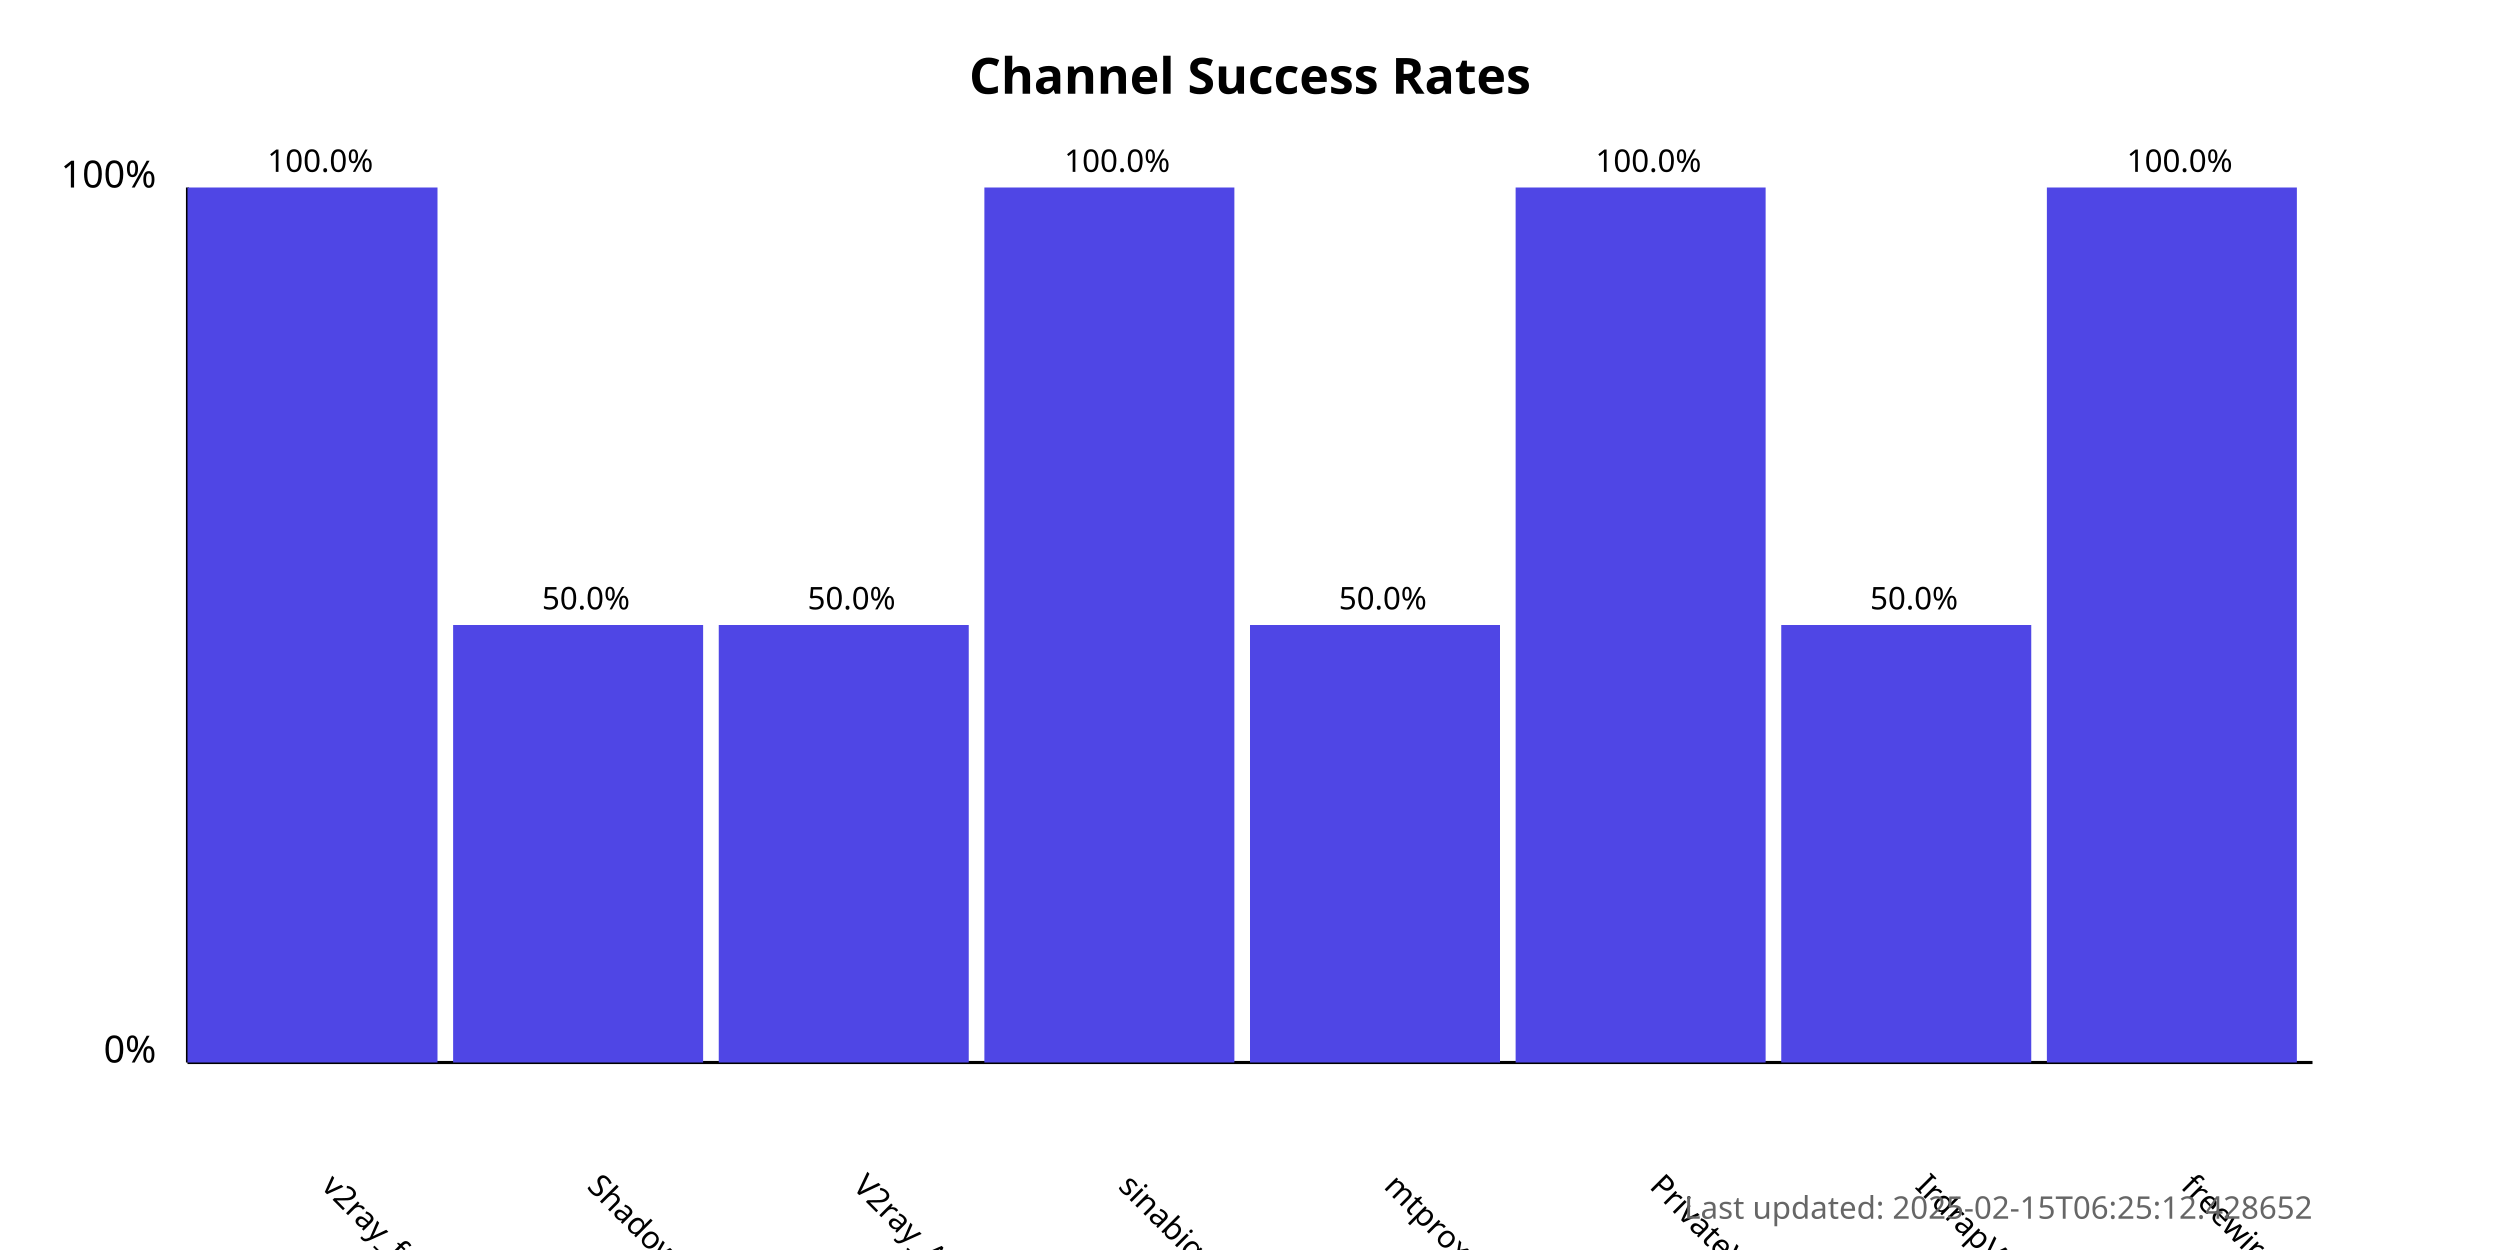
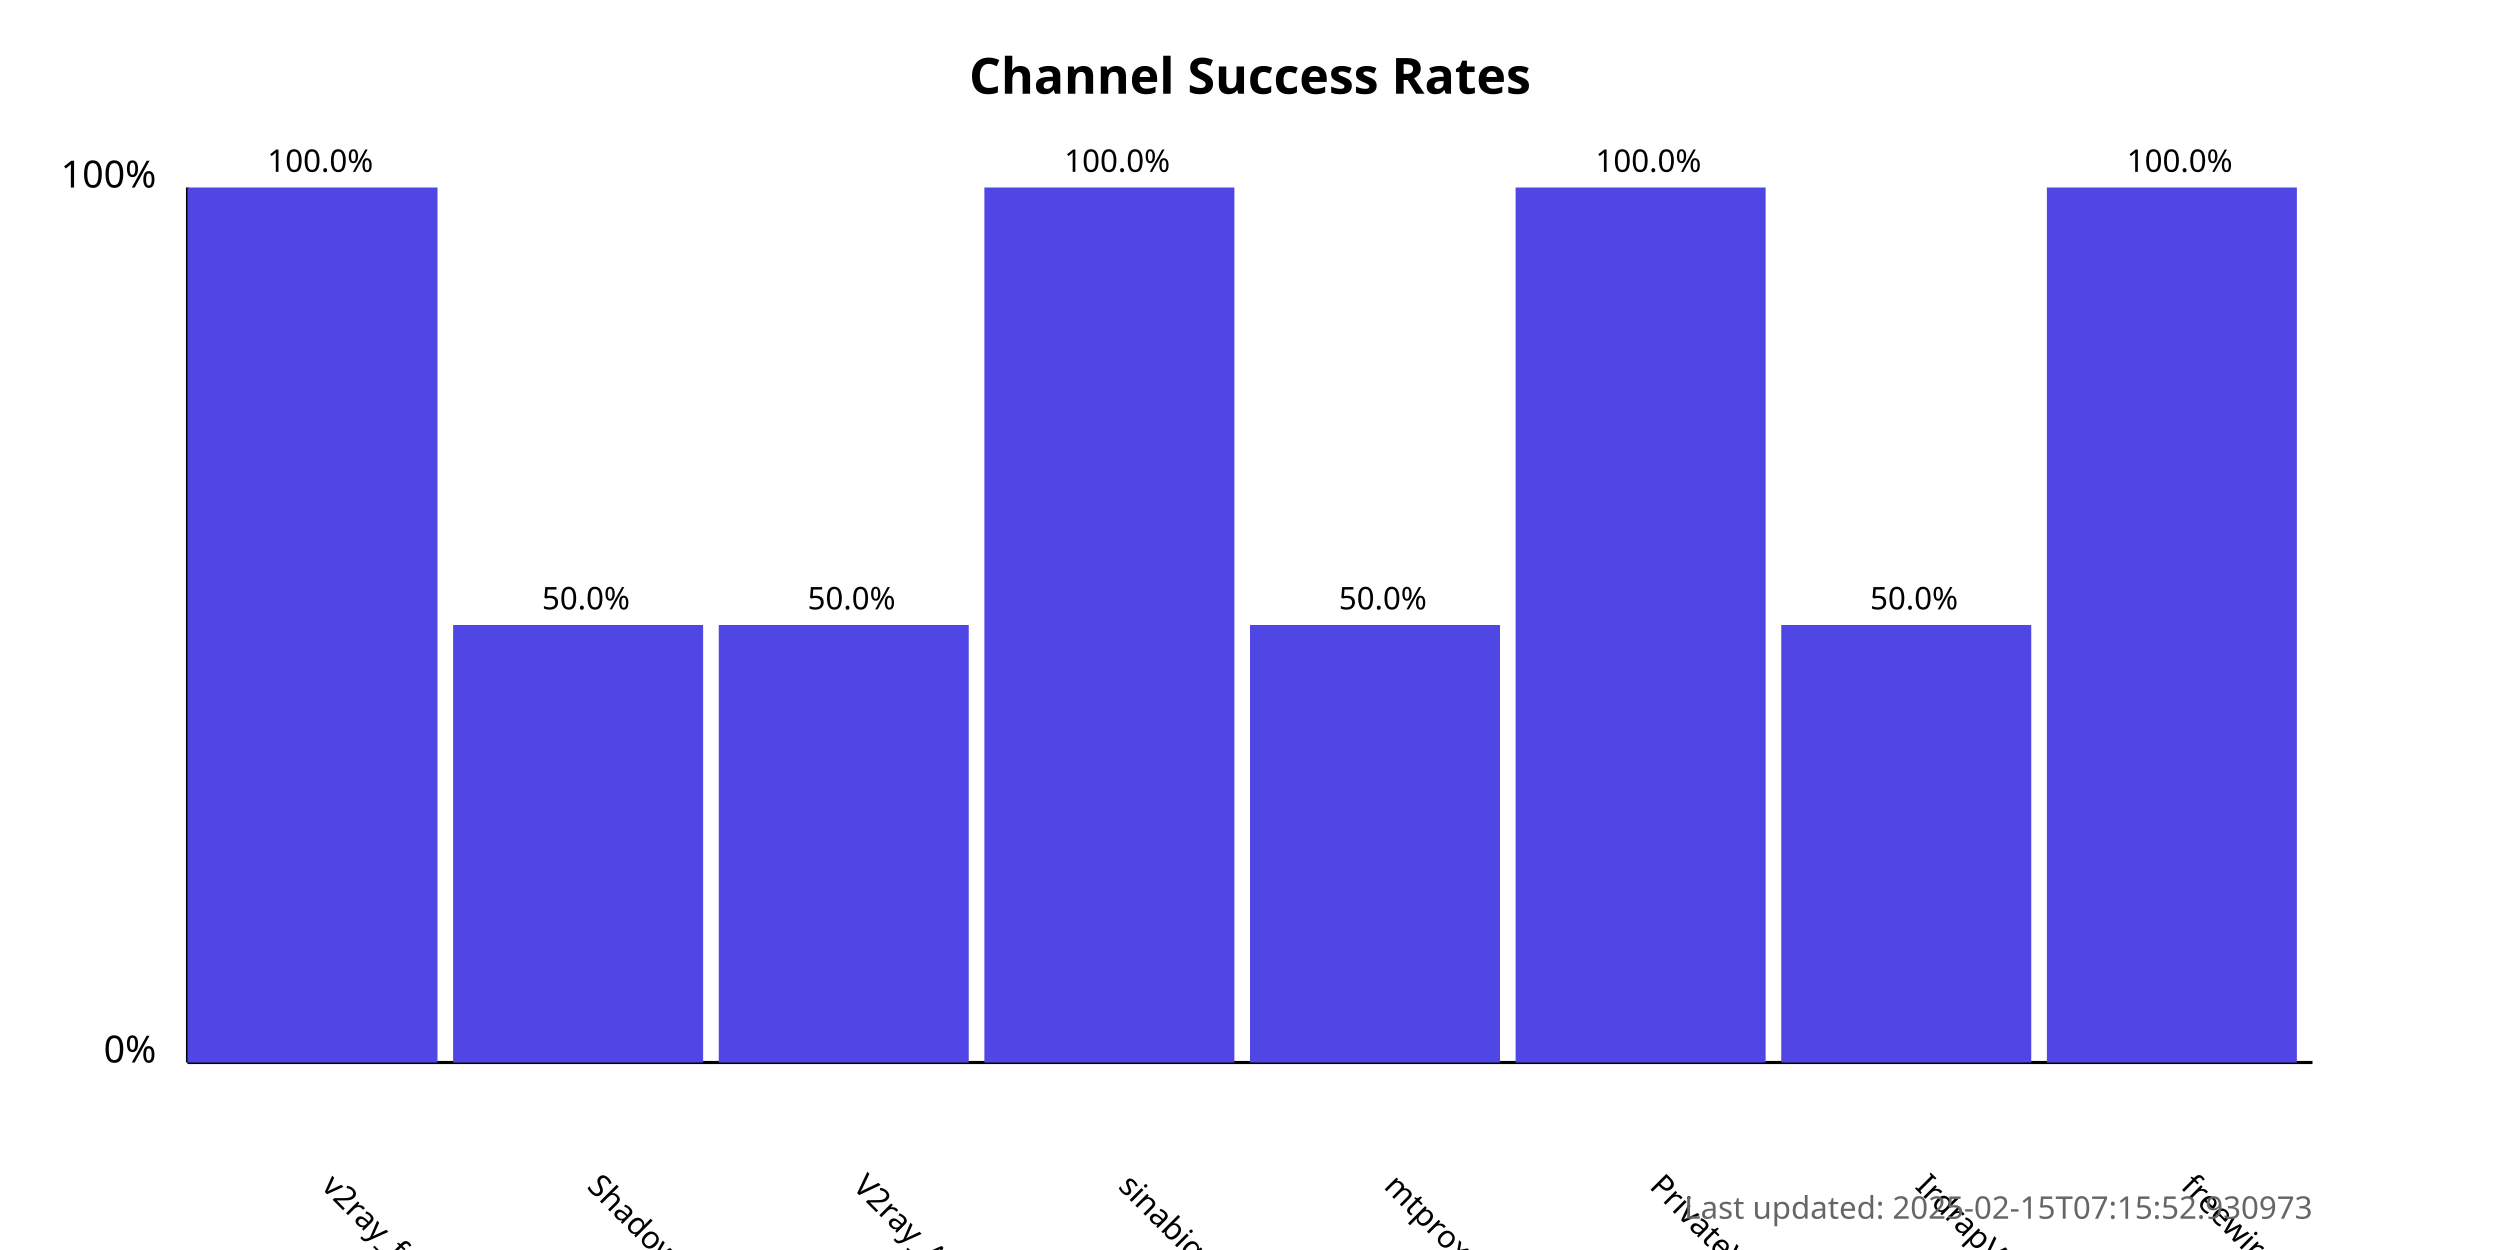
<svg xmlns="http://www.w3.org/2000/svg" width="800" height="400">
  <style>
            .chart-title { font: bold 16px sans-serif; }
            .axis-label { font: 12px sans-serif; }
            .tick-label { font: 10px sans-serif; }
            .bar { fill: #4f46e5; }
            .bar:hover { fill: #6366f1; }
            .timestamp { font: 10px sans-serif; fill: #666; }
        </style>
  <text x="400.0" y="30" text-anchor="middle" class="chart-title">
            Channel Success Rates
        </text>
  <line x1="60" y1="340" x2="60" y2="60" stroke="black" stroke-width="1" />
  <line x1="60" y1="340" x2="740" y2="340" stroke="black" stroke-width="1" />
  <text x="50" y="340" text-anchor="end" class="axis-label">0%</text>
  <text x="50" y="60" text-anchor="end" class="axis-label">100%</text>
  <g>
    <rect x="60" y="60.0" width="80.0" height="280.0" class="bar" />
    <text x="102.5" y="380" transform="rotate(45, 102.5, 380)" text-anchor="start" class="tick-label">
                v2ray_free_conf
            </text>
    <text x="102.5" y="55.0" text-anchor="middle" class="tick-label">
                100.0%
            </text>
  </g>
  <g>
    <rect x="145.0" y="200.0" width="80.0" height="140.0" class="bar" />
    <text x="187.5" y="380" transform="rotate(45, 187.5, 380)" text-anchor="start" class="tick-label">
                ShadowProxy66
            </text>
    <text x="187.5" y="195.0" text-anchor="middle" class="tick-label">
                50.0%
            </text>
  </g>
  <g>
    <rect x="230.0" y="200.0" width="80.0" height="140.0" class="bar" />
    <text x="272.5" y="380" transform="rotate(45, 272.5, 380)" text-anchor="start" class="tick-label">
                V2ray_Alpha
            </text>
    <text x="272.5" y="195.0" text-anchor="middle" class="tick-label">
                50.0%
            </text>
  </g>
  <g>
    <rect x="315.0" y="60.0" width="80.0" height="280.0" class="bar" />
    <text x="357.5" y="380" transform="rotate(45, 357.5, 380)" text-anchor="start" class="tick-label">
                sinabigo
            </text>
    <text x="357.5" y="55.0" text-anchor="middle" class="tick-label">
                100.0%
            </text>
  </g>
  <g>
    <rect x="400.0" y="200.0" width="80.0" height="140.0" class="bar" />
    <text x="442.5" y="380" transform="rotate(45, 442.5, 380)" text-anchor="start" class="tick-label">
                mtproxy_lists
            </text>
    <text x="442.5" y="195.0" text-anchor="middle" class="tick-label">
                50.0%
            </text>
  </g>
  <g>
    <rect x="485.0" y="60.0" width="80.0" height="280.0" class="bar" />
    <text x="527.5" y="380" transform="rotate(45, 527.5, 380)" text-anchor="start" class="tick-label">
                PrivateVPNs
            </text>
    <text x="527.5" y="55.0" text-anchor="middle" class="tick-label">
                100.0%
            </text>
  </g>
  <g>
    <rect x="570.0" y="200.0" width="80.0" height="140.0" class="bar" />
    <text x="612.5" y="380" transform="rotate(45, 612.5, 380)" text-anchor="start" class="tick-label">
                IrdrapVPNnews
            </text>
    <text x="612.5" y="195.0" text-anchor="middle" class="tick-label">
                50.0%
            </text>
  </g>
  <g>
    <rect x="655.0" y="60.0" width="80.0" height="280.0" class="bar" />
    <text x="697.5" y="380" transform="rotate(45, 697.5, 380)" text-anchor="start" class="tick-label">
                freewireguard
            </text>
    <text x="697.5" y="55.0" text-anchor="middle" class="tick-label">
                100.0%
            </text>
  </g>
  <text x="740" y="390" text-anchor="end" class="timestamp">
-             Last updated: 2025-02-15T06:25:12.428652
+             Last updated: 2025-02-15T07:15:52.930973
        </text>
</svg>
